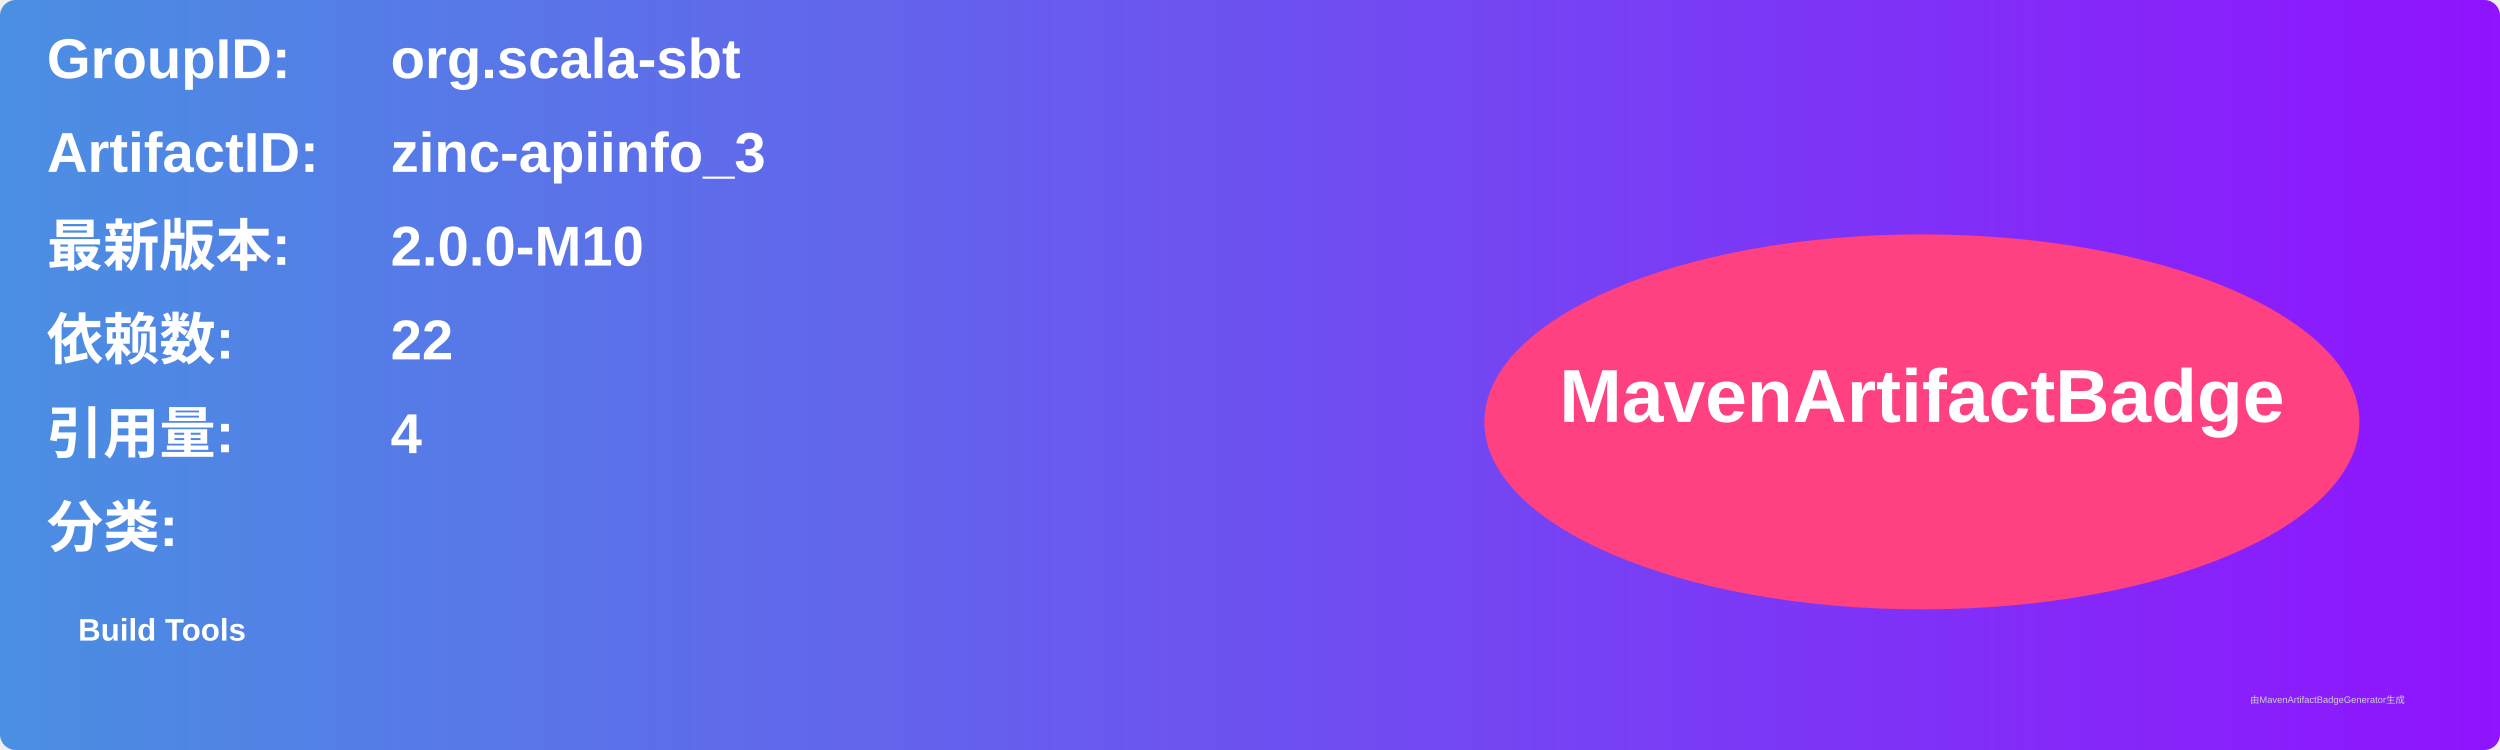
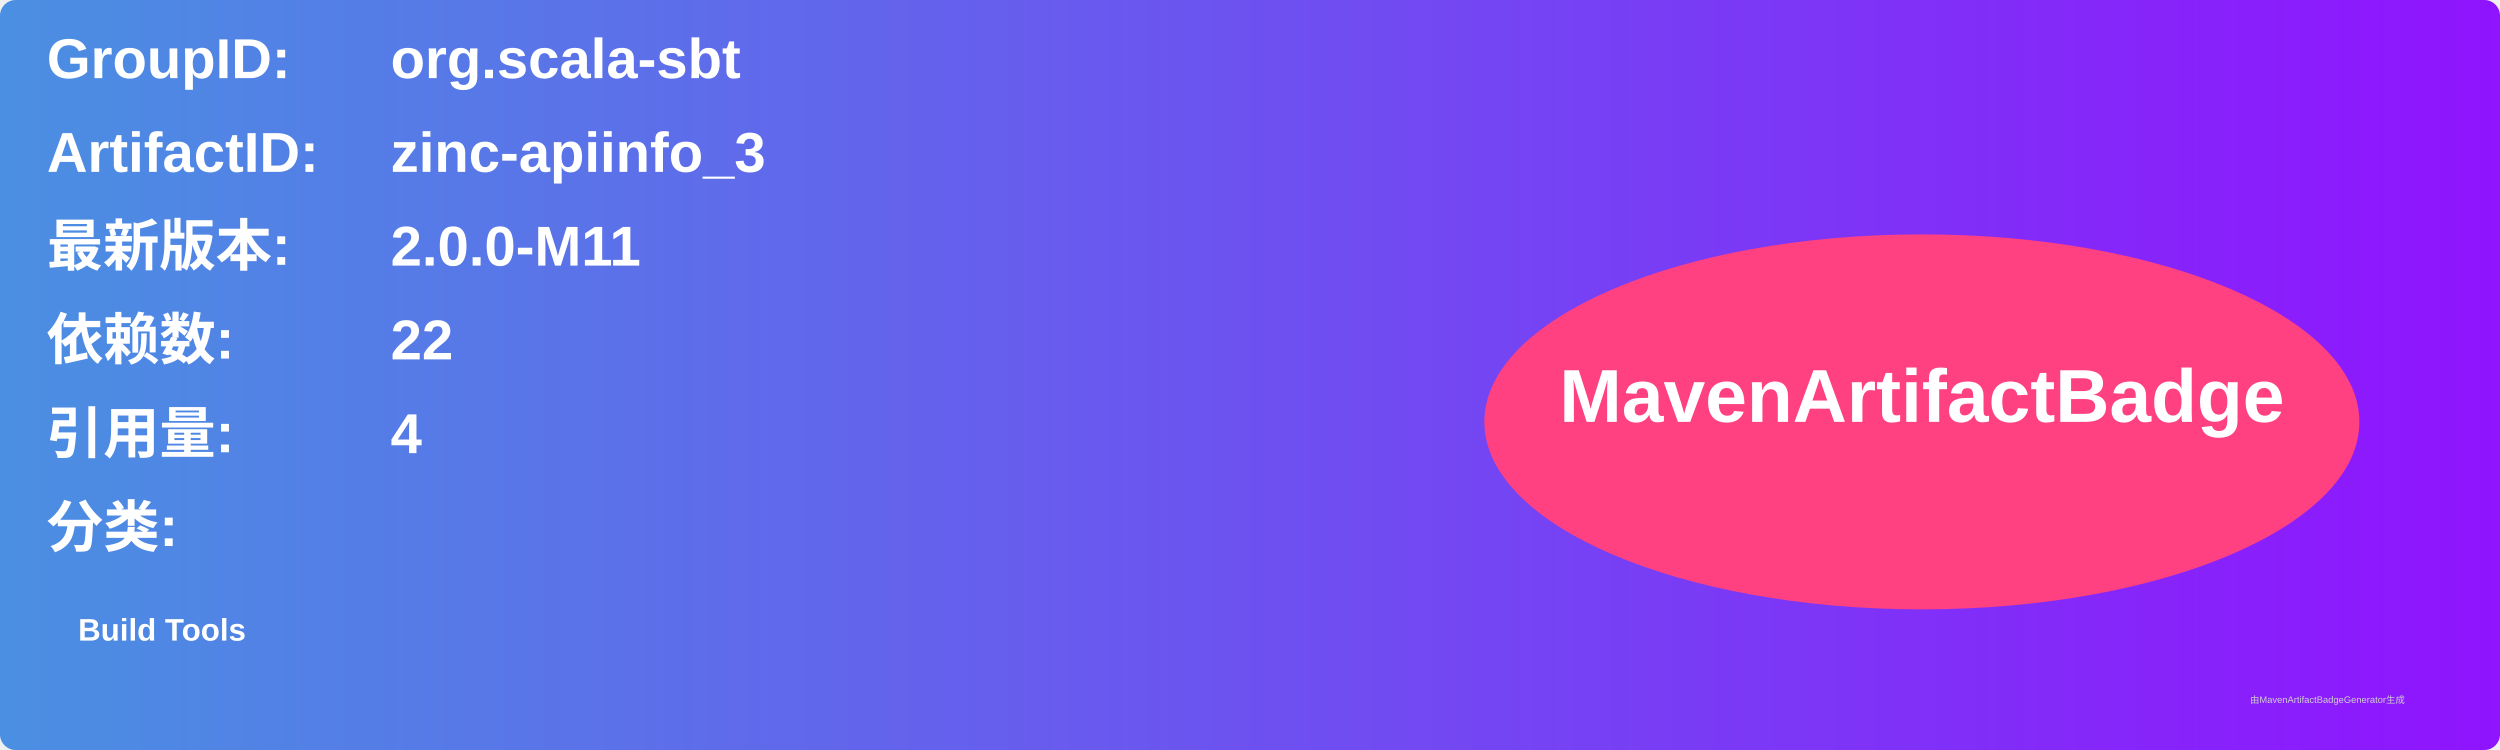
<svg xmlns="http://www.w3.org/2000/svg" width="800" height="240" viewBox="0 0 800 240">
  <linearGradient id="grad" x1="0%" y1="0%" x2="100%" y2="0%">
    <stop offset="0%" stop-color="#4a90e2" />
    <stop offset="100%" stop-color="#9013fe" />
  </linearGradient>
  <rect width="100%" height="100%" rx="5" ry="5" fill="url(#grad)" />
  <g transform="translate(15, 15)">
    <text x="0" y="10" font-family="Arial" font-size="18" fill="white" font-weight="bold" width="260">GroupID:</text>
    <text x="110" y="10" font-family="Arial" font-size="18" fill="white" font-weight="bold" width="460">org.scala-sbt</text>
    <text x="0" y="40" font-family="Arial" font-size="18" fill="white" font-weight="bold" width="260">ArtifactID:</text>
    <text x="110" y="40" font-family="Arial" font-size="18" fill="white" font-weight="bold" width="460">zinc-apiinfo_3</text>
    <text x="0" y="70" font-family="Arial" font-size="18" fill="white" font-weight="bold">最新版本:</text>
    <text x="110" y="70" font-family="Arial" font-size="18" fill="white" font-weight="bold">
-       <tspan font-weight="bold">2.0.0-M10</tspan>
+       <tspan font-weight="bold">2.0.0-M11</tspan>
    </text>
    <text x="0" y="100" font-family="Arial" font-size="18" fill="white" font-weight="bold">依赖数: </text>
    <text x="110" y="100" font-family="Arial" font-size="18" fill="white">
      <tspan font-weight="bold">22</tspan>
    </text>
    <text x="0" y="130" font-family="Arial" font-size="18" fill="white" font-weight="bold">引用量: </text>
    <text x="110" y="130" font-family="Arial" font-size="18" fill="white">
      <tspan font-weight="bold">4</tspan>
    </text>
    <text x="0" y="160" font-family="Arial" font-size="18" fill="white" font-weight="bold">分类:</text>
    <text x="10" y="190" font-family="Arial" font-size="10" fill="white">
      <tspan font-weight="bold">Build Tools</tspan>
    </text>
    <ellipse cx="600" cy="120" rx="140" ry="60" fill="#ff4081" />
    <text x="600" y="120" text-anchor="middle" font-family="Arial" font-size="24" fill="white" font-weight="bold">MavenArtifactBadge</text>
  </g>
  <text x="720" y="225" font-family="Arial" font-size="3" fill="#d0d0d0">由MavenArtifactBadgeGenerator生成</text>
</svg>
